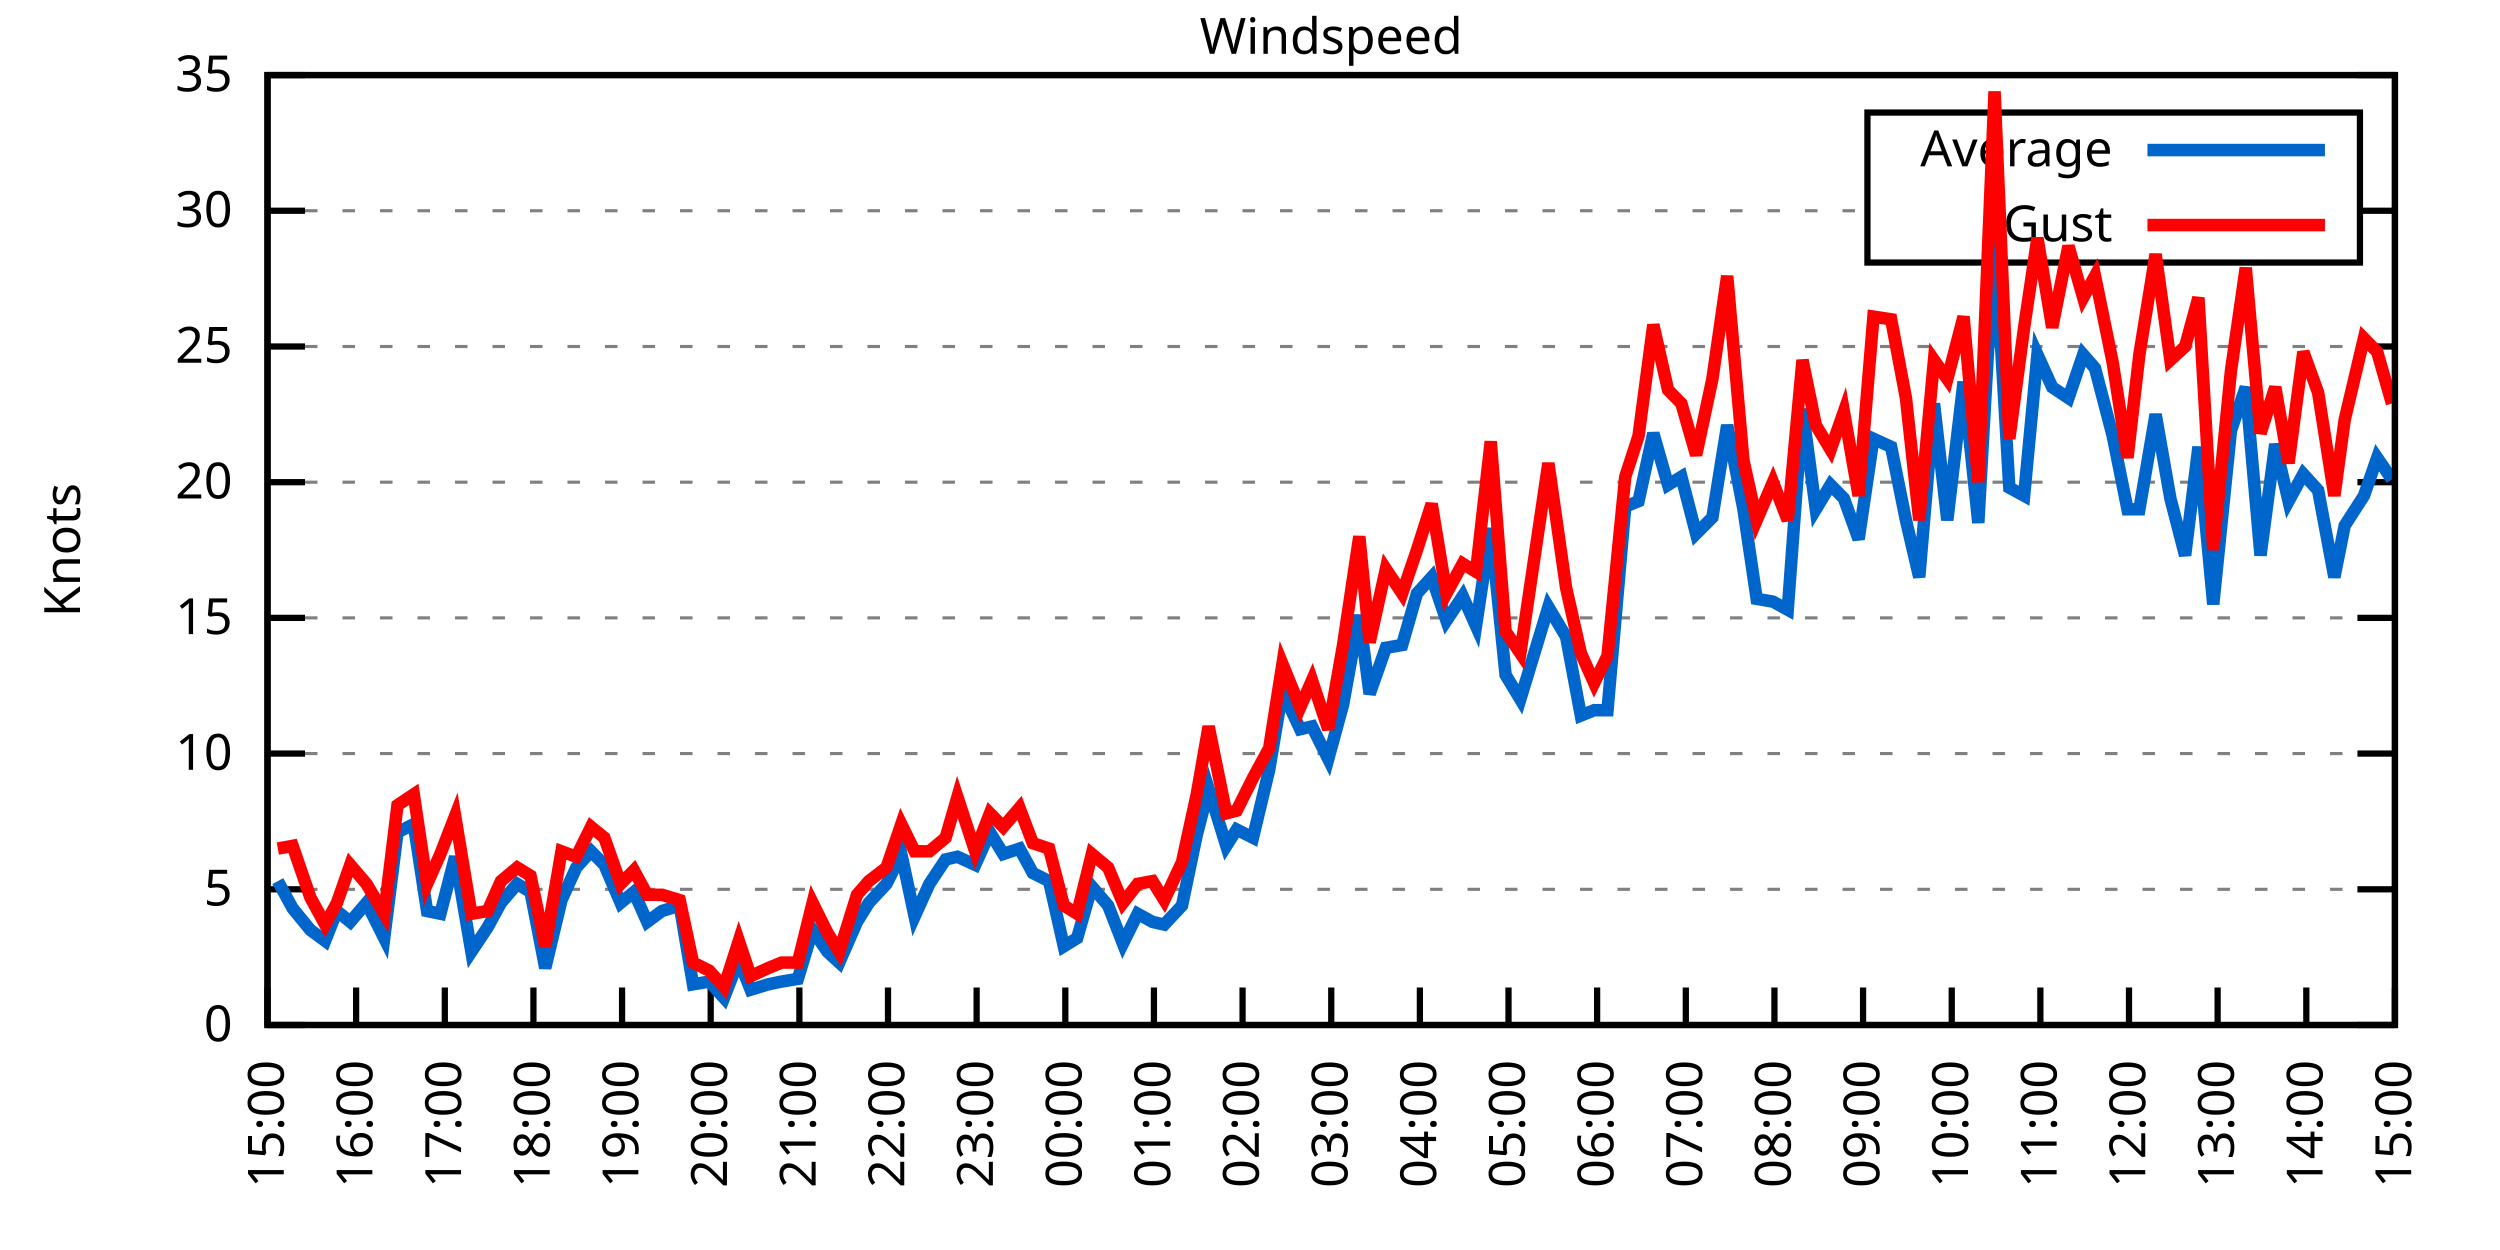
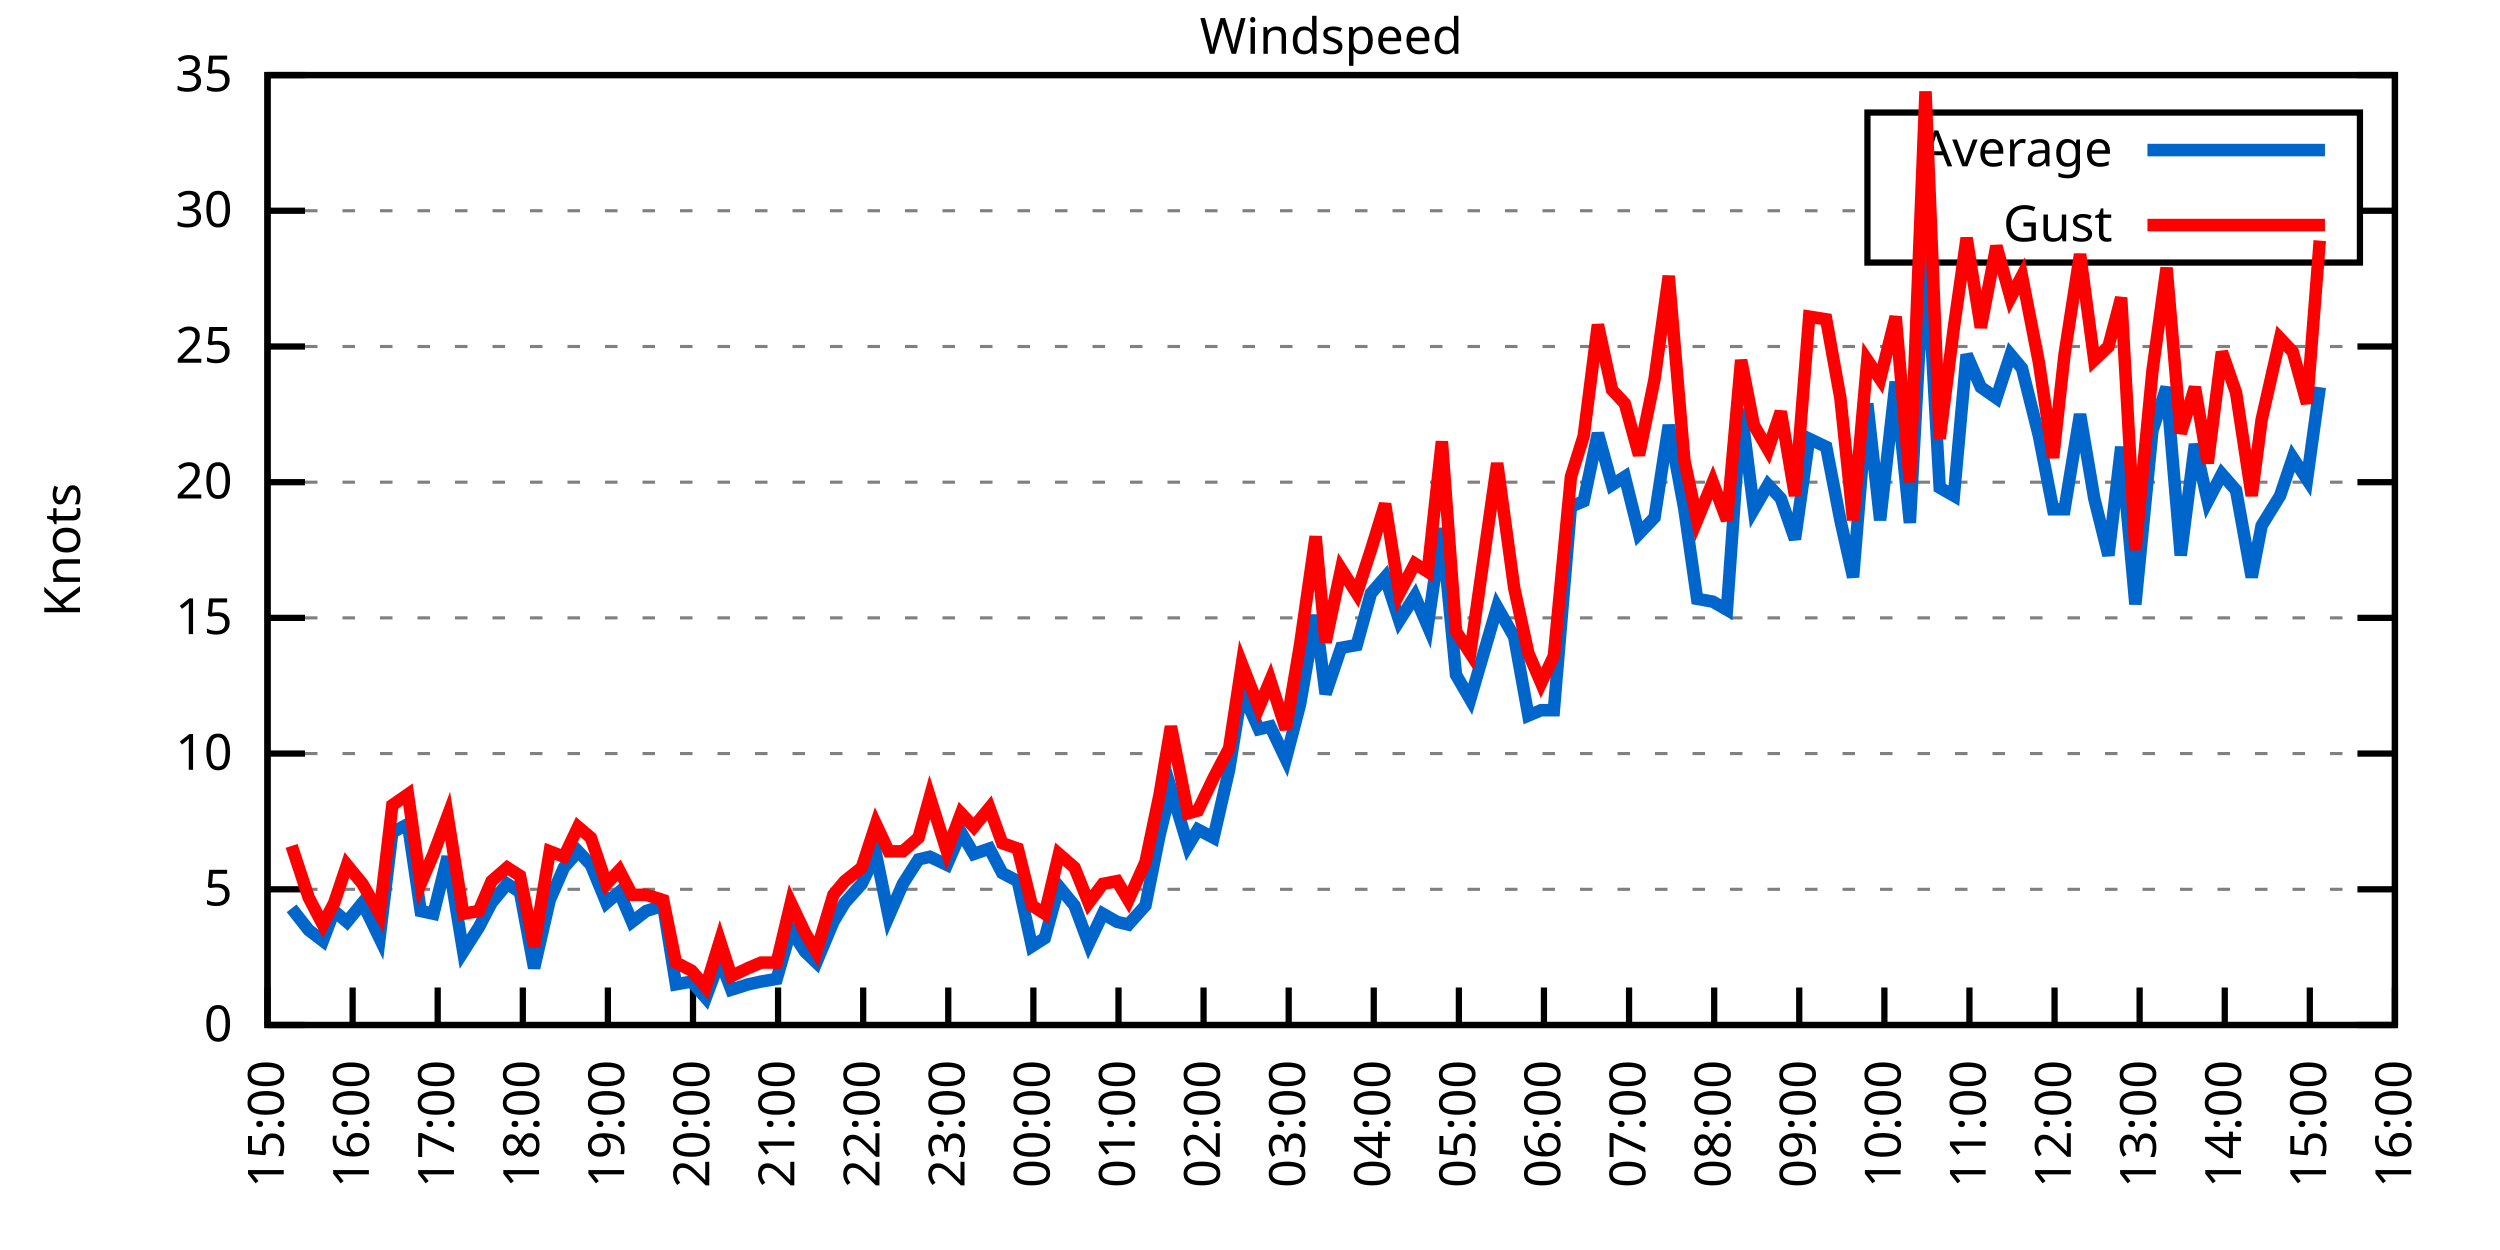
<svg xmlns="http://www.w3.org/2000/svg" xmlns:xlink="http://www.w3.org/1999/xlink" width="400" height="200" viewBox="0 0 400 200">
  <g id="gnuplot_canvas">
    <rect x="0" y="0" width="400" height="200" fill="none" />
    <defs>
      <circle id="gpDot" r="0.5" stroke-width="0.5" stroke="currentColor" />
      <path id="gpPt0" stroke-width="0.333" stroke="currentColor" d="M-1,0 h2 M0,-1 v2" />
      <path id="gpPt1" stroke-width="0.333" stroke="currentColor" d="M-1,-1 L1,1 M1,-1 L-1,1" />
      <path id="gpPt2" stroke-width="0.333" stroke="currentColor" d="M-1,0 L1,0 M0,-1 L0,1 M-1,-1 L1,1 M-1,1 L1,-1" />
      <rect id="gpPt3" stroke-width="0.333" stroke="currentColor" x="-1" y="-1" width="2" height="2" />
      <rect id="gpPt4" stroke-width="0.333" stroke="currentColor" fill="currentColor" x="-1" y="-1" width="2" height="2" />
      <circle id="gpPt5" stroke-width="0.333" stroke="currentColor" cx="0" cy="0" r="1" />
      <use xlink:href="#gpPt5" id="gpPt6" fill="currentColor" stroke="none" />
      <path id="gpPt7" stroke-width="0.333" stroke="currentColor" d="M0,-1.33 L-1.33,0.67 L1.33,0.67 z" />
      <use xlink:href="#gpPt7" id="gpPt8" fill="currentColor" stroke="none" />
      <use xlink:href="#gpPt7" id="gpPt9" stroke="currentColor" transform="rotate(180)" />
      <use xlink:href="#gpPt9" id="gpPt10" fill="currentColor" stroke="none" />
      <use xlink:href="#gpPt3" id="gpPt11" stroke="currentColor" transform="rotate(45)" />
      <use xlink:href="#gpPt11" id="gpPt12" fill="currentColor" stroke="none" />
      <path id="gpPt13" stroke-width="0.333" stroke="currentColor" d="M0,1.330 L1.265,0.411 L0.782,-1.067 L-0.782,-1.076 L-1.265,0.411 z" />
      <use xlink:href="#gpPt13" id="gpPt14" fill="currentColor" stroke="none" />
      <filter id="textbox" filterUnits="objectBoundingBox" x="0" y="0" height="1" width="1">
        <feFlood flood-color="white" flood-opacity="1" result="bgnd" />
        <feComposite in="SourceGraphic" in2="bgnd" operator="atop" />
      </filter>
      <filter id="greybox" filterUnits="objectBoundingBox" x="0" y="0" height="1" width="1">
        <feFlood flood-color="lightgrey" flood-opacity="1" result="grey" />
        <feComposite in="SourceGraphic" in2="grey" operator="atop" />
      </filter>
    </defs>
    <g fill="none" color="white" stroke="currentColor" stroke-width="1.00" stroke-linecap="butt" stroke-linejoin="miter">
</g>
    <g fill="none" color="black" stroke="currentColor" stroke-width="1.00" stroke-linecap="butt" stroke-linejoin="miter">
      <g stroke="none" shape-rendering="crispEdges">
        <polygon fill="rgb(255, 255, 255)" points="42.80,164.00 383.18,164.00 383.18,12.02 42.80,12.02 " />
      </g>
    </g>
    <g fill="none" color="black" stroke="currentColor" stroke-width="1.00" stroke-linecap="butt" stroke-linejoin="miter">
</g>
    <g fill="none" color="black" stroke="black" stroke-width="0.50" stroke-linecap="butt" stroke-linejoin="miter">
</g>
    <g fill="none" color="gray" stroke="currentColor" stroke-width="0.50" stroke-linecap="butt" stroke-linejoin="miter">
      <path stroke="gray" stroke-dasharray="2,4" class="gridline" d="M42.80,164.00 L383.19,164.00  " />
    </g>
    <g fill="none" color="gray" stroke="gray" stroke-width="1.00" stroke-linecap="butt" stroke-linejoin="miter">
</g>
    <g fill="none" color="black" stroke="currentColor" stroke-width="1.00" stroke-linecap="butt" stroke-linejoin="miter">
      <path stroke="black" d="M42.80,164.00 L48.80,164.00 M383.19,164.00 L377.19,164.00  " />
      <g transform="translate(37.20,166.60)" stroke="none" fill="black" font-family="Sans" font-size="8.00" text-anchor="end">
        <text>
          <tspan font-family="Sans"> 0</tspan>
        </text>
      </g>
    </g>
    <g fill="none" color="black" stroke="currentColor" stroke-width="1.00" stroke-linecap="butt" stroke-linejoin="miter">
</g>
    <g fill="none" color="black" stroke="black" stroke-width="0.50" stroke-linecap="butt" stroke-linejoin="miter">
</g>
    <g fill="none" color="gray" stroke="currentColor" stroke-width="0.50" stroke-linecap="butt" stroke-linejoin="miter">
      <path stroke="gray" stroke-dasharray="2,4" class="gridline" d="M42.80,142.29 L383.19,142.29  " />
    </g>
    <g fill="none" color="gray" stroke="gray" stroke-width="1.00" stroke-linecap="butt" stroke-linejoin="miter">
</g>
    <g fill="none" color="black" stroke="currentColor" stroke-width="1.00" stroke-linecap="butt" stroke-linejoin="miter">
      <path stroke="black" d="M42.80,142.29 L48.80,142.29 M383.19,142.29 L377.19,142.29  " />
      <g transform="translate(37.20,144.89)" stroke="none" fill="black" font-family="Sans" font-size="8.00" text-anchor="end">
        <text>
          <tspan font-family="Sans"> 5</tspan>
        </text>
      </g>
    </g>
    <g fill="none" color="black" stroke="currentColor" stroke-width="1.00" stroke-linecap="butt" stroke-linejoin="miter">
</g>
    <g fill="none" color="black" stroke="black" stroke-width="0.50" stroke-linecap="butt" stroke-linejoin="miter">
</g>
    <g fill="none" color="gray" stroke="currentColor" stroke-width="0.50" stroke-linecap="butt" stroke-linejoin="miter">
      <path stroke="gray" stroke-dasharray="2,4" class="gridline" d="M42.80,120.57 L383.19,120.57  " />
    </g>
    <g fill="none" color="gray" stroke="gray" stroke-width="1.00" stroke-linecap="butt" stroke-linejoin="miter">
</g>
    <g fill="none" color="black" stroke="currentColor" stroke-width="1.00" stroke-linecap="butt" stroke-linejoin="miter">
      <path stroke="black" d="M42.80,120.57 L48.80,120.57 M383.19,120.57 L377.19,120.57  " />
      <g transform="translate(37.20,123.17)" stroke="none" fill="black" font-family="Sans" font-size="8.00" text-anchor="end">
        <text>
          <tspan font-family="Sans"> 10</tspan>
        </text>
      </g>
    </g>
    <g fill="none" color="black" stroke="currentColor" stroke-width="1.00" stroke-linecap="butt" stroke-linejoin="miter">
</g>
    <g fill="none" color="black" stroke="black" stroke-width="0.50" stroke-linecap="butt" stroke-linejoin="miter">
</g>
    <g fill="none" color="gray" stroke="currentColor" stroke-width="0.50" stroke-linecap="butt" stroke-linejoin="miter">
      <path stroke="gray" stroke-dasharray="2,4" class="gridline" d="M42.80,98.86 L383.19,98.86  " />
    </g>
    <g fill="none" color="gray" stroke="gray" stroke-width="1.00" stroke-linecap="butt" stroke-linejoin="miter">
</g>
    <g fill="none" color="black" stroke="currentColor" stroke-width="1.00" stroke-linecap="butt" stroke-linejoin="miter">
      <path stroke="black" d="M42.80,98.86 L48.80,98.86 M383.19,98.86 L377.19,98.86  " />
      <g transform="translate(37.20,101.46)" stroke="none" fill="black" font-family="Sans" font-size="8.00" text-anchor="end">
        <text>
          <tspan font-family="Sans"> 15</tspan>
        </text>
      </g>
    </g>
    <g fill="none" color="black" stroke="currentColor" stroke-width="1.00" stroke-linecap="butt" stroke-linejoin="miter">
</g>
    <g fill="none" color="black" stroke="black" stroke-width="0.50" stroke-linecap="butt" stroke-linejoin="miter">
</g>
    <g fill="none" color="gray" stroke="currentColor" stroke-width="0.50" stroke-linecap="butt" stroke-linejoin="miter">
      <path stroke="gray" stroke-dasharray="2,4" class="gridline" d="M42.80,77.15 L383.19,77.15  " />
    </g>
    <g fill="none" color="gray" stroke="gray" stroke-width="1.00" stroke-linecap="butt" stroke-linejoin="miter">
</g>
    <g fill="none" color="black" stroke="currentColor" stroke-width="1.00" stroke-linecap="butt" stroke-linejoin="miter">
      <path stroke="black" d="M42.80,77.15 L48.80,77.15 M383.19,77.15 L377.19,77.15  " />
      <g transform="translate(37.20,79.75)" stroke="none" fill="black" font-family="Sans" font-size="8.00" text-anchor="end">
        <text>
          <tspan font-family="Sans"> 20</tspan>
        </text>
      </g>
    </g>
    <g fill="none" color="black" stroke="currentColor" stroke-width="1.00" stroke-linecap="butt" stroke-linejoin="miter">
</g>
    <g fill="none" color="black" stroke="black" stroke-width="0.50" stroke-linecap="butt" stroke-linejoin="miter">
</g>
    <g fill="none" color="gray" stroke="currentColor" stroke-width="0.50" stroke-linecap="butt" stroke-linejoin="miter">
      <path stroke="gray" stroke-dasharray="2,4" class="gridline" d="M42.80,55.44 L383.19,55.44  " />
    </g>
    <g fill="none" color="gray" stroke="gray" stroke-width="1.00" stroke-linecap="butt" stroke-linejoin="miter">
</g>
    <g fill="none" color="black" stroke="currentColor" stroke-width="1.00" stroke-linecap="butt" stroke-linejoin="miter">
      <path stroke="black" d="M42.80,55.44 L48.80,55.44 M383.19,55.44 L377.19,55.44  " />
      <g transform="translate(37.20,58.04)" stroke="none" fill="black" font-family="Sans" font-size="8.00" text-anchor="end">
        <text>
          <tspan font-family="Sans"> 25</tspan>
        </text>
      </g>
    </g>
    <g fill="none" color="black" stroke="currentColor" stroke-width="1.00" stroke-linecap="butt" stroke-linejoin="miter">
</g>
    <g fill="none" color="black" stroke="black" stroke-width="0.50" stroke-linecap="butt" stroke-linejoin="miter">
</g>
    <g fill="none" color="gray" stroke="currentColor" stroke-width="0.50" stroke-linecap="butt" stroke-linejoin="miter">
      <path stroke="gray" stroke-dasharray="2,4" class="gridline" d="M42.80,33.72 L298.79,33.72 M377.59,33.72 L383.19,33.72  " />
    </g>
    <g fill="none" color="gray" stroke="gray" stroke-width="1.00" stroke-linecap="butt" stroke-linejoin="miter">
</g>
    <g fill="none" color="black" stroke="currentColor" stroke-width="1.00" stroke-linecap="butt" stroke-linejoin="miter">
      <path stroke="black" d="M42.80,33.72 L48.80,33.72 M383.19,33.72 L377.19,33.72  " />
      <g transform="translate(37.20,36.32)" stroke="none" fill="black" font-family="Sans" font-size="8.00" text-anchor="end">
        <text>
          <tspan font-family="Sans"> 30</tspan>
        </text>
      </g>
    </g>
    <g fill="none" color="black" stroke="currentColor" stroke-width="1.00" stroke-linecap="butt" stroke-linejoin="miter">
</g>
    <g fill="none" color="black" stroke="black" stroke-width="0.50" stroke-linecap="butt" stroke-linejoin="miter">
</g>
    <g fill="none" color="gray" stroke="currentColor" stroke-width="0.50" stroke-linecap="butt" stroke-linejoin="miter">
      <path stroke="gray" stroke-dasharray="2,4" class="gridline" d="M42.80,12.01 L383.19,12.01  " />
    </g>
    <g fill="none" color="gray" stroke="gray" stroke-width="1.00" stroke-linecap="butt" stroke-linejoin="miter">
</g>
    <g fill="none" color="black" stroke="currentColor" stroke-width="1.00" stroke-linecap="butt" stroke-linejoin="miter">
      <path stroke="black" d="M42.80,12.01 L48.80,12.01 M383.19,12.01 L377.19,12.01  " />
      <g transform="translate(37.20,14.61)" stroke="none" fill="black" font-family="Sans" font-size="8.00" text-anchor="end">
        <text>
          <tspan font-family="Sans"> 35</tspan>
        </text>
      </g>
    </g>
    <g fill="none" color="black" stroke="currentColor" stroke-width="1.00" stroke-linecap="butt" stroke-linejoin="miter">
      <path stroke="black" d="M42.80,164.00 L42.80,158.00  " />
      <g transform="translate(45.40,169.60) rotate(270.00)" stroke="none" fill="black" font-family="Sans" font-size="8.00" text-anchor="end">
        <text>
          <tspan font-family="Sans">15:00</tspan>
        </text>
      </g>
    </g>
    <g fill="none" color="black" stroke="currentColor" stroke-width="1.00" stroke-linecap="butt" stroke-linejoin="miter">
-       <path stroke="black" d="M56.98,164.00 L56.98,158.00  " />
-       <g transform="translate(59.58,169.60) rotate(270.00)" stroke="none" fill="black" font-family="Sans" font-size="8.00" text-anchor="end">
+       <path stroke="black" d="M56.42,164.00 L56.42,158.00  " />
+       <g transform="translate(59.02,169.60) rotate(270.00)" stroke="none" fill="black" font-family="Sans" font-size="8.00" text-anchor="end">
        <text>
          <tspan font-family="Sans">16:00</tspan>
        </text>
      </g>
    </g>
    <g fill="none" color="black" stroke="currentColor" stroke-width="1.00" stroke-linecap="butt" stroke-linejoin="miter">
-       <path stroke="black" d="M71.17,164.00 L71.17,158.00  " />
-       <g transform="translate(73.77,169.60) rotate(270.00)" stroke="none" fill="black" font-family="Sans" font-size="8.00" text-anchor="end">
+       <path stroke="black" d="M70.03,164.00 L70.03,158.00  " />
+       <g transform="translate(72.63,169.60) rotate(270.00)" stroke="none" fill="black" font-family="Sans" font-size="8.00" text-anchor="end">
        <text>
          <tspan font-family="Sans">17:00</tspan>
        </text>
      </g>
    </g>
    <g fill="none" color="black" stroke="currentColor" stroke-width="1.00" stroke-linecap="butt" stroke-linejoin="miter">
-       <path stroke="black" d="M85.35,164.00 L85.35,158.00  " />
-       <g transform="translate(87.95,169.60) rotate(270.00)" stroke="none" fill="black" font-family="Sans" font-size="8.00" text-anchor="end">
+       <path stroke="black" d="M83.65,164.00 L83.65,158.00  " />
+       <g transform="translate(86.25,169.60) rotate(270.00)" stroke="none" fill="black" font-family="Sans" font-size="8.00" text-anchor="end">
        <text>
          <tspan font-family="Sans">18:00</tspan>
        </text>
      </g>
    </g>
    <g fill="none" color="black" stroke="currentColor" stroke-width="1.00" stroke-linecap="butt" stroke-linejoin="miter">
-       <path stroke="black" d="M99.53,164.00 L99.53,158.00  " />
-       <g transform="translate(102.13,169.60) rotate(270.00)" stroke="none" fill="black" font-family="Sans" font-size="8.00" text-anchor="end">
+       <path stroke="black" d="M97.26,164.00 L97.26,158.00  " />
+       <g transform="translate(99.86,169.60) rotate(270.00)" stroke="none" fill="black" font-family="Sans" font-size="8.00" text-anchor="end">
        <text>
          <tspan font-family="Sans">19:00</tspan>
        </text>
      </g>
    </g>
    <g fill="none" color="black" stroke="currentColor" stroke-width="1.00" stroke-linecap="butt" stroke-linejoin="miter">
-       <path stroke="black" d="M113.71,164.00 L113.71,158.00  " />
-       <g transform="translate(116.31,169.60) rotate(270.00)" stroke="none" fill="black" font-family="Sans" font-size="8.00" text-anchor="end">
+       <path stroke="black" d="M110.88,164.00 L110.88,158.00  " />
+       <g transform="translate(113.48,169.60) rotate(270.00)" stroke="none" fill="black" font-family="Sans" font-size="8.00" text-anchor="end">
        <text>
          <tspan font-family="Sans">20:00</tspan>
        </text>
      </g>
    </g>
    <g fill="none" color="black" stroke="currentColor" stroke-width="1.00" stroke-linecap="butt" stroke-linejoin="miter">
-       <path stroke="black" d="M127.90,164.00 L127.90,158.00  " />
-       <g transform="translate(130.50,169.60) rotate(270.00)" stroke="none" fill="black" font-family="Sans" font-size="8.00" text-anchor="end">
+       <path stroke="black" d="M124.49,164.00 L124.49,158.00  " />
+       <g transform="translate(127.09,169.60) rotate(270.00)" stroke="none" fill="black" font-family="Sans" font-size="8.00" text-anchor="end">
        <text>
          <tspan font-family="Sans">21:00</tspan>
        </text>
      </g>
    </g>
    <g fill="none" color="black" stroke="currentColor" stroke-width="1.00" stroke-linecap="butt" stroke-linejoin="miter">
-       <path stroke="black" d="M142.08,164.00 L142.08,158.00  " />
-       <g transform="translate(144.68,169.60) rotate(270.00)" stroke="none" fill="black" font-family="Sans" font-size="8.00" text-anchor="end">
+       <path stroke="black" d="M138.11,164.00 L138.11,158.00  " />
+       <g transform="translate(140.71,169.60) rotate(270.00)" stroke="none" fill="black" font-family="Sans" font-size="8.00" text-anchor="end">
        <text>
          <tspan font-family="Sans">22:00</tspan>
        </text>
      </g>
    </g>
    <g fill="none" color="black" stroke="currentColor" stroke-width="1.00" stroke-linecap="butt" stroke-linejoin="miter">
-       <path stroke="black" d="M156.26,164.00 L156.26,158.00  " />
-       <g transform="translate(158.86,169.60) rotate(270.00)" stroke="none" fill="black" font-family="Sans" font-size="8.00" text-anchor="end">
+       <path stroke="black" d="M151.72,164.00 L151.72,158.00  " />
+       <g transform="translate(154.32,169.60) rotate(270.00)" stroke="none" fill="black" font-family="Sans" font-size="8.00" text-anchor="end">
        <text>
          <tspan font-family="Sans">23:00</tspan>
        </text>
      </g>
    </g>
    <g fill="none" color="black" stroke="currentColor" stroke-width="1.00" stroke-linecap="butt" stroke-linejoin="miter">
-       <path stroke="black" d="M170.45,164.00 L170.45,158.00  " />
-       <g transform="translate(173.05,169.60) rotate(270.00)" stroke="none" fill="black" font-family="Sans" font-size="8.00" text-anchor="end">
+       <path stroke="black" d="M165.34,164.00 L165.34,158.00  " />
+       <g transform="translate(167.94,169.60) rotate(270.00)" stroke="none" fill="black" font-family="Sans" font-size="8.00" text-anchor="end">
        <text>
          <tspan font-family="Sans">00:00</tspan>
        </text>
      </g>
    </g>
    <g fill="none" color="black" stroke="currentColor" stroke-width="1.00" stroke-linecap="butt" stroke-linejoin="miter">
-       <path stroke="black" d="M184.63,164.00 L184.63,158.00  " />
-       <g transform="translate(187.23,169.60) rotate(270.00)" stroke="none" fill="black" font-family="Sans" font-size="8.00" text-anchor="end">
+       <path stroke="black" d="M178.96,164.00 L178.96,158.00  " />
+       <g transform="translate(181.56,169.60) rotate(270.00)" stroke="none" fill="black" font-family="Sans" font-size="8.00" text-anchor="end">
        <text>
          <tspan font-family="Sans">01:00</tspan>
        </text>
      </g>
    </g>
    <g fill="none" color="black" stroke="currentColor" stroke-width="1.00" stroke-linecap="butt" stroke-linejoin="miter">
-       <path stroke="black" d="M198.81,164.00 L198.81,158.00  " />
-       <g transform="translate(201.41,169.60) rotate(270.00)" stroke="none" fill="black" font-family="Sans" font-size="8.00" text-anchor="end">
+       <path stroke="black" d="M192.57,164.00 L192.57,158.00  " />
+       <g transform="translate(195.17,169.60) rotate(270.00)" stroke="none" fill="black" font-family="Sans" font-size="8.00" text-anchor="end">
        <text>
          <tspan font-family="Sans">02:00</tspan>
        </text>
      </g>
    </g>
    <g fill="none" color="black" stroke="currentColor" stroke-width="1.00" stroke-linecap="butt" stroke-linejoin="miter">
-       <path stroke="black" d="M213.00,164.00 L213.00,158.00  " />
-       <g transform="translate(215.60,169.60) rotate(270.00)" stroke="none" fill="black" font-family="Sans" font-size="8.00" text-anchor="end">
+       <path stroke="black" d="M206.19,164.00 L206.19,158.00  " />
+       <g transform="translate(208.79,169.60) rotate(270.00)" stroke="none" fill="black" font-family="Sans" font-size="8.00" text-anchor="end">
        <text>
          <tspan font-family="Sans">03:00</tspan>
        </text>
      </g>
    </g>
    <g fill="none" color="black" stroke="currentColor" stroke-width="1.00" stroke-linecap="butt" stroke-linejoin="miter">
-       <path stroke="black" d="M227.18,164.00 L227.18,158.00  " />
-       <g transform="translate(229.78,169.60) rotate(270.00)" stroke="none" fill="black" font-family="Sans" font-size="8.00" text-anchor="end">
+       <path stroke="black" d="M219.80,164.00 L219.80,158.00  " />
+       <g transform="translate(222.40,169.60) rotate(270.00)" stroke="none" fill="black" font-family="Sans" font-size="8.00" text-anchor="end">
        <text>
          <tspan font-family="Sans">04:00</tspan>
        </text>
      </g>
    </g>
    <g fill="none" color="black" stroke="currentColor" stroke-width="1.00" stroke-linecap="butt" stroke-linejoin="miter">
-       <path stroke="black" d="M241.36,164.00 L241.36,158.00  " />
-       <g transform="translate(243.96,169.60) rotate(270.00)" stroke="none" fill="black" font-family="Sans" font-size="8.00" text-anchor="end">
+       <path stroke="black" d="M233.42,164.00 L233.42,158.00  " />
+       <g transform="translate(236.02,169.60) rotate(270.00)" stroke="none" fill="black" font-family="Sans" font-size="8.00" text-anchor="end">
        <text>
          <tspan font-family="Sans">05:00</tspan>
        </text>
      </g>
    </g>
    <g fill="none" color="black" stroke="currentColor" stroke-width="1.00" stroke-linecap="butt" stroke-linejoin="miter">
-       <path stroke="black" d="M255.54,164.00 L255.54,158.00  " />
-       <g transform="translate(258.14,169.60) rotate(270.00)" stroke="none" fill="black" font-family="Sans" font-size="8.00" text-anchor="end">
+       <path stroke="black" d="M247.03,164.00 L247.03,158.00  " />
+       <g transform="translate(249.63,169.60) rotate(270.00)" stroke="none" fill="black" font-family="Sans" font-size="8.00" text-anchor="end">
        <text>
          <tspan font-family="Sans">06:00</tspan>
        </text>
      </g>
    </g>
    <g fill="none" color="black" stroke="currentColor" stroke-width="1.00" stroke-linecap="butt" stroke-linejoin="miter">
-       <path stroke="black" d="M269.73,164.00 L269.73,158.00  " />
-       <g transform="translate(272.33,169.60) rotate(270.00)" stroke="none" fill="black" font-family="Sans" font-size="8.00" text-anchor="end">
+       <path stroke="black" d="M260.65,164.00 L260.65,158.00  " />
+       <g transform="translate(263.25,169.60) rotate(270.00)" stroke="none" fill="black" font-family="Sans" font-size="8.00" text-anchor="end">
        <text>
          <tspan font-family="Sans">07:00</tspan>
        </text>
      </g>
    </g>
    <g fill="none" color="black" stroke="currentColor" stroke-width="1.00" stroke-linecap="butt" stroke-linejoin="miter">
-       <path stroke="black" d="M283.91,164.00 L283.91,158.00  " />
-       <g transform="translate(286.51,169.60) rotate(270.00)" stroke="none" fill="black" font-family="Sans" font-size="8.00" text-anchor="end">
+       <path stroke="black" d="M274.27,164.00 L274.27,158.00  " />
+       <g transform="translate(276.87,169.60) rotate(270.00)" stroke="none" fill="black" font-family="Sans" font-size="8.00" text-anchor="end">
        <text>
          <tspan font-family="Sans">08:00</tspan>
        </text>
      </g>
    </g>
    <g fill="none" color="black" stroke="currentColor" stroke-width="1.00" stroke-linecap="butt" stroke-linejoin="miter">
-       <path stroke="black" d="M298.09,164.00 L298.09,158.00  " />
-       <g transform="translate(300.69,169.60) rotate(270.00)" stroke="none" fill="black" font-family="Sans" font-size="8.00" text-anchor="end">
+       <path stroke="black" d="M287.88,164.00 L287.88,158.00  " />
+       <g transform="translate(290.48,169.60) rotate(270.00)" stroke="none" fill="black" font-family="Sans" font-size="8.00" text-anchor="end">
        <text>
          <tspan font-family="Sans">09:00</tspan>
        </text>
      </g>
    </g>
    <g fill="none" color="black" stroke="currentColor" stroke-width="1.00" stroke-linecap="butt" stroke-linejoin="miter">
-       <path stroke="black" d="M312.28,164.00 L312.28,158.00  " />
-       <g transform="translate(314.88,169.60) rotate(270.00)" stroke="none" fill="black" font-family="Sans" font-size="8.00" text-anchor="end">
+       <path stroke="black" d="M301.50,164.00 L301.50,158.00  " />
+       <g transform="translate(304.10,169.60) rotate(270.00)" stroke="none" fill="black" font-family="Sans" font-size="8.00" text-anchor="end">
        <text>
          <tspan font-family="Sans">10:00</tspan>
        </text>
      </g>
    </g>
    <g fill="none" color="black" stroke="currentColor" stroke-width="1.00" stroke-linecap="butt" stroke-linejoin="miter">
-       <path stroke="black" d="M326.46,164.00 L326.46,158.00  " />
-       <g transform="translate(329.06,169.60) rotate(270.00)" stroke="none" fill="black" font-family="Sans" font-size="8.00" text-anchor="end">
+       <path stroke="black" d="M315.11,164.00 L315.11,158.00  " />
+       <g transform="translate(317.71,169.60) rotate(270.00)" stroke="none" fill="black" font-family="Sans" font-size="8.00" text-anchor="end">
        <text>
          <tspan font-family="Sans">11:00</tspan>
        </text>
      </g>
    </g>
    <g fill="none" color="black" stroke="currentColor" stroke-width="1.00" stroke-linecap="butt" stroke-linejoin="miter">
-       <path stroke="black" d="M340.64,164.00 L340.64,158.00  " />
-       <g transform="translate(343.24,169.60) rotate(270.00)" stroke="none" fill="black" font-family="Sans" font-size="8.00" text-anchor="end">
+       <path stroke="black" d="M328.73,164.00 L328.73,158.00  " />
+       <g transform="translate(331.33,169.60) rotate(270.00)" stroke="none" fill="black" font-family="Sans" font-size="8.00" text-anchor="end">
        <text>
          <tspan font-family="Sans">12:00</tspan>
        </text>
      </g>
    </g>
    <g fill="none" color="black" stroke="currentColor" stroke-width="1.00" stroke-linecap="butt" stroke-linejoin="miter">
-       <path stroke="black" d="M354.82,164.00 L354.82,158.00  " />
-       <g transform="translate(357.42,169.60) rotate(270.00)" stroke="none" fill="black" font-family="Sans" font-size="8.00" text-anchor="end">
+       <path stroke="black" d="M342.34,164.00 L342.34,158.00  " />
+       <g transform="translate(344.94,169.60) rotate(270.00)" stroke="none" fill="black" font-family="Sans" font-size="8.00" text-anchor="end">
        <text>
          <tspan font-family="Sans">13:00</tspan>
        </text>
      </g>
    </g>
    <g fill="none" color="black" stroke="currentColor" stroke-width="1.00" stroke-linecap="butt" stroke-linejoin="miter">
-       <path stroke="black" d="M369.01,164.00 L369.01,158.00  " />
-       <g transform="translate(371.61,169.60) rotate(270.00)" stroke="none" fill="black" font-family="Sans" font-size="8.00" text-anchor="end">
+       <path stroke="black" d="M355.96,164.00 L355.96,158.00  " />
+       <g transform="translate(358.56,169.60) rotate(270.00)" stroke="none" fill="black" font-family="Sans" font-size="8.00" text-anchor="end">
        <text>
          <tspan font-family="Sans">14:00</tspan>
+         </text>
+       </g>
+     </g>
+     <g fill="none" color="black" stroke="currentColor" stroke-width="1.00" stroke-linecap="butt" stroke-linejoin="miter">
+       <path stroke="black" d="M369.57,164.00 L369.57,158.00  " />
+       <g transform="translate(372.17,169.60) rotate(270.00)" stroke="none" fill="black" font-family="Sans" font-size="8.00" text-anchor="end">
+         <text>
+           <tspan font-family="Sans">15:00</tspan>
        </text>
      </g>
    </g>
    <g fill="none" color="black" stroke="currentColor" stroke-width="1.00" stroke-linecap="butt" stroke-linejoin="miter">
      <path stroke="black" d="M383.19,164.00 L383.19,158.00  " />
      <g transform="translate(385.79,169.60) rotate(270.00)" stroke="none" fill="black" font-family="Sans" font-size="8.00" text-anchor="end">
        <text>
-           <tspan font-family="Sans">15:00</tspan>
+           <tspan font-family="Sans">16:00</tspan>
        </text>
      </g>
    </g>
    <g fill="none" color="black" stroke="currentColor" stroke-width="1.00" stroke-linecap="butt" stroke-linejoin="miter">
</g>
    <g fill="none" color="black" stroke="currentColor" stroke-width="1.00" stroke-linecap="butt" stroke-linejoin="miter">
      <path stroke="black" d="M42.80,12.01 L42.80,164.00 L383.19,164.00 L383.19,12.01 L42.80,12.01 Z  " />
    </g>
    <g fill="none" color="black" stroke="currentColor" stroke-width="1.00" stroke-linecap="butt" stroke-linejoin="miter">
</g>
    <g fill="none" color="black" stroke="currentColor" stroke-width="1.00" stroke-linecap="butt" stroke-linejoin="miter">
      <path stroke="black" d="M298.79,42.01 L298.79,18.01 L377.59,18.01 L377.59,42.01 L298.79,42.01 Z  " />
    </g>
    <g id="Windspeed_plot_1">
      <g fill="none" color="white" stroke="black" stroke-width="2.00" stroke-linecap="butt" stroke-linejoin="miter">
</g>
      <g fill="none" color="black" stroke="currentColor" stroke-width="2.00" stroke-linecap="butt" stroke-linejoin="miter">
        <g transform="translate(337.99,26.61)" stroke="none" fill="black" font-family="Sans" font-size="8.00" text-anchor="end">
          <text>
            <tspan font-family="Sans">Average</tspan>
          </text>
        </g>
      </g>
      <g fill="none" color="black" stroke="currentColor" stroke-width="2.00" stroke-linecap="butt" stroke-linejoin="miter">
-         <path stroke="rgb(  0, 102, 204)" d="M343.59,24.01 L371.99,24.01 M44.45,140.98 L46.82,145.33 L49.66,148.80 L52.02,150.54 L53.91,145.76 L56.04,147.50   L58.64,144.46 L61.47,150.10 L63.60,133.17 L66.20,131.86 L68.33,145.76 L70.46,146.20 L72.82,137.08 L75.42,152.28   L78.02,148.37 L80.15,144.46 L82.75,141.42 L84.88,142.72 L87.24,154.88 L89.84,144.02 L92.20,138.81 L94.57,136.21   L96.70,138.38 L99.30,144.46 L101.42,142.72 L103.55,147.50 L105.91,145.76 L108.75,144.89 L110.88,157.49 L113.48,157.05   L115.84,159.66 L118.21,153.58 L120.10,158.35 L122.93,157.49 L125.06,157.05 L127.66,156.62 L130.02,148.80 L132.39,152.28   L134.28,154.01 L137.12,147.50 L139.01,144.46 L141.84,141.42 L144.21,136.64 L146.34,146.63 L148.70,141.42 L151.30,137.51   L153.19,137.08 L156.03,138.38 L158.39,133.17 L160.52,136.64 L163.12,135.77 L165.25,139.68 L167.85,140.98 L170.21,151.41   L172.34,150.10 L174.70,141.85 L177.30,144.89 L179.67,150.97 L182.03,146.20 L184.39,147.50 L186.28,147.93 L189.12,144.89   L191.48,133.60 L193.38,126.22 L196.21,135.34 L197.87,132.73 L200.47,134.04 L203.07,123.18 L205.19,110.59 L208.03,116.67   L209.92,116.23 L212.52,121.44 L214.89,112.76 L217.49,98.43 L219.14,111.02 L221.74,103.64 L224.34,103.20 L226.71,94.95   L229.07,92.35 L231.43,99.30 L234.03,95.39 L236.16,100.16 L238.52,84.53 L240.89,107.98 L243.25,111.89 L247.74,97.12   L250.58,101.90 L252.94,114.49 L255.07,113.63 L257.20,113.63 L260.04,81.06 L262.16,80.19 L264.53,69.33 L266.89,77.58   L269.02,76.28 L271.38,85.40 L273.98,82.79 L276.35,68.03 L278.95,81.49 L281.07,95.82 L283.67,96.26 L286.04,97.56   L288.40,65.42 L290.53,81.49 L292.89,77.58 L295.02,79.75 L297.38,86.27 L299.75,70.20 L302.58,71.50 L304.95,83.23   L307.08,92.35 L309.44,64.56 L311.57,83.23 L314.17,61.08 L316.53,83.66 L319.13,37.63 L321.49,78.02 L323.86,79.32   L325.99,56.74 L328.35,61.95 L330.95,63.69 L333.31,56.74 L335.20,58.91 L338.04,69.77 L340.40,81.49 L342.30,81.49   L344.90,66.29 L347.26,79.75 L349.62,88.87 L351.75,71.50 L354.12,96.69 L356.95,68.90 L359.32,61.95 L361.68,88.87   L364.04,71.07 L366.17,80.19 L368.53,75.85 L370.90,78.45 L373.50,92.35 L375.15,84.10 L378.23,79.32 L380.35,73.24   L382.72,76.71  " />
+         <path stroke="rgb(  0, 102, 204)" d="M343.59,24.01 L371.99,24.01 M46.66,145.33 L49.38,148.80 L51.65,150.54 L53.47,145.76 L55.51,147.50 L58.00,144.46   L60.73,150.10 L62.77,133.17 L65.27,131.86 L67.31,145.76 L69.35,146.20 L71.62,137.08 L74.12,152.28 L76.61,148.37   L78.65,144.46 L81.15,141.42 L83.19,142.72 L85.46,154.88 L87.96,144.02 L90.23,138.81 L92.50,136.21 L94.54,138.38   L97.04,144.46 L99.08,142.72 L101.12,147.50 L103.39,145.76 L106.11,144.89 L108.15,157.49 L110.65,157.05 L112.92,159.66   L115.19,153.58 L117.01,158.35 L119.73,157.49 L121.77,157.05 L124.27,156.62 L126.54,148.80 L128.81,152.28 L130.62,154.01   L133.34,147.50 L135.16,144.46 L137.88,141.42 L140.15,136.64 L142.19,146.63 L144.46,141.42 L146.96,137.51 L148.77,137.08   L151.50,138.38 L153.77,133.17 L155.81,136.64 L158.31,135.77 L160.35,139.68 L162.84,140.98 L165.11,151.41 L167.16,150.10   L169.43,141.85 L171.92,144.89 L174.19,150.97 L176.46,146.20 L178.73,147.50 L180.54,147.93 L183.27,144.89 L185.54,133.60   L187.35,126.22 L190.08,135.34 L191.66,132.73 L194.16,134.04 L196.66,123.18 L198.70,110.59 L201.42,116.67 L203.24,116.23   L205.73,121.44 L208.00,112.76 L210.50,98.43 L212.09,111.02 L214.58,103.64 L217.08,103.20 L219.35,94.95 L221.62,92.35   L223.89,99.30 L226.38,95.39 L228.43,100.16 L230.70,84.53 L232.96,107.98 L235.23,111.89 L239.55,97.12 L242.27,101.90   L244.54,114.49 L246.58,113.63 L248.62,113.63 L251.35,81.06 L253.39,80.19 L255.66,69.33 L257.93,77.58 L259.97,76.28   L262.24,85.40 L264.73,82.79 L267.00,68.03 L269.50,81.49 L271.54,95.82 L274.04,96.26 L276.31,97.56 L278.58,65.42   L280.62,81.49 L282.89,77.58 L284.93,79.75 L287.20,86.27 L289.47,70.20 L292.19,71.50 L294.46,83.23 L296.50,92.35   L298.77,64.56 L300.82,83.23 L303.31,61.08 L305.58,83.66 L308.08,37.63 L310.35,78.02 L312.62,79.32 L314.66,56.74   L316.93,61.95 L319.42,63.69 L321.69,56.74 L323.51,58.91 L326.23,69.77 L328.50,81.49 L330.32,81.49 L332.81,66.29   L335.08,79.75 L337.35,88.87 L339.39,71.50 L341.66,96.69 L344.39,68.90 L346.65,61.95 L348.92,88.87 L351.19,71.07   L353.24,80.19 L355.50,75.85 L357.77,78.45 L360.27,92.35 L361.86,84.10 L364.81,79.32 L366.85,73.24 L369.12,76.71   L371.16,61.95  " />
      </g>
    </g>
    <g id="Windspeed_plot_2">
      <g fill="none" color="black" stroke="currentColor" stroke-width="2.00" stroke-linecap="butt" stroke-linejoin="miter">
        <g transform="translate(337.99,38.61)" stroke="none" fill="black" font-family="Sans" font-size="8.00" text-anchor="end">
          <text>
            <tspan font-family="Sans">Gust</tspan>
          </text>
        </g>
      </g>
      <g fill="none" color="black" stroke="currentColor" stroke-width="2.00" stroke-linecap="butt" stroke-linejoin="miter">
-         <path stroke="rgb(255,   0,   0)" d="M343.59,36.01 L371.99,36.01 M44.45,135.77 L46.82,135.34 L49.66,143.59 L52.02,147.93 L53.91,144.46 L56.04,138.38   L58.64,141.42 L61.47,146.20 L63.60,128.83 L66.20,127.09 L68.33,141.42 L70.46,136.64 L72.82,130.56 L75.42,146.20   L78.02,145.76 L80.15,140.98 L82.75,138.81 L84.88,140.12 L87.24,151.41 L89.84,136.21 L92.20,137.08 L94.57,132.30   L96.70,134.04 L99.30,141.42 L101.42,139.25 L103.55,143.16 L105.91,143.16 L108.75,144.02 L110.88,154.01 L113.48,155.31   L115.84,157.92 L118.21,150.54 L120.10,156.18 L122.93,154.88 L125.06,154.01 L127.66,154.01 L130.02,144.46 L132.39,149.24   L134.28,152.28 L137.12,143.16 L139.01,140.98 L141.84,138.81 L144.21,131.86 L146.34,136.21 L148.70,136.21 L151.30,134.04   L153.19,127.52 L156.03,136.21 L158.39,130.13 L160.52,132.30 L163.12,129.26 L165.25,134.90 L167.85,135.77 L170.21,144.89   L172.34,146.20 L174.70,136.64 L177.30,138.81 L179.67,144.46 L182.03,141.42 L184.39,140.98 L186.28,144.02 L189.12,137.94   L191.48,127.09 L193.38,116.23 L196.21,130.13 L197.87,129.69 L200.47,124.48 L203.07,119.71 L205.19,106.24 L208.03,113.19   L209.92,108.85 L212.52,116.67 L214.89,103.20 L217.49,85.83 L219.14,102.77 L221.74,91.04 L224.34,94.95 L226.71,88.00   L229.07,80.62 L231.43,94.95 L234.03,90.18 L236.16,91.48 L238.52,70.63 L240.89,101.03 L243.25,104.51 L247.74,74.11   L250.58,94.08 L252.94,104.51 L255.07,109.28 L257.20,104.94 L260.04,76.28 L262.16,69.77 L264.53,51.96 L266.89,62.38   L269.02,64.56 L271.38,72.81 L273.98,60.65 L276.35,44.15 L278.95,73.67 L281.07,83.23 L283.67,77.15 L286.04,83.23   L288.40,57.61 L290.53,68.03 L292.89,71.94 L295.02,65.86 L297.38,79.32 L299.75,50.66 L302.58,51.09 L304.95,63.69   L307.08,83.23 L309.44,57.61 L311.57,60.65 L314.17,50.66 L316.53,77.15 L319.13,14.62 L321.49,70.20 L323.86,52.40   L325.99,38.07 L328.35,52.40 L330.95,39.37 L333.31,47.62 L335.20,44.15 L338.04,58.04 L340.40,73.24 L342.30,56.74   L344.90,40.67 L347.26,57.61 L349.62,55.44 L351.75,47.62 L354.12,88.00 L356.95,59.34 L359.32,42.84 L361.68,69.33   L364.04,61.95 L366.17,74.11 L368.53,56.30 L370.90,62.82 L373.50,79.32 L375.15,67.16 L378.23,54.13 L380.35,56.30   L382.72,64.56  " />
+         <path stroke="rgb(255,   0,   0)" d="M343.59,36.01 L371.99,36.01 M46.66,135.34 L49.38,143.59 L51.65,147.93 L53.47,144.46 L55.51,138.38 L58.00,141.42   L60.73,146.20 L62.77,128.83 L65.27,127.09 L67.31,141.42 L69.35,136.64 L71.62,130.56 L74.12,146.20 L76.61,145.76   L78.65,140.98 L81.15,138.81 L83.19,140.12 L85.46,151.41 L87.96,136.21 L90.23,137.08 L92.50,132.30 L94.54,134.04   L97.04,141.42 L99.08,139.25 L101.12,143.16 L103.39,143.16 L106.11,144.02 L108.15,154.01 L110.65,155.31 L112.92,157.92   L115.19,150.54 L117.01,156.18 L119.73,154.88 L121.77,154.01 L124.27,154.01 L126.54,144.46 L128.81,149.24 L130.62,152.28   L133.34,143.16 L135.16,140.98 L137.88,138.81 L140.15,131.86 L142.19,136.21 L144.46,136.21 L146.96,134.04 L148.77,127.52   L151.50,136.21 L153.77,130.13 L155.81,132.30 L158.31,129.26 L160.35,134.90 L162.84,135.77 L165.11,144.89 L167.16,146.20   L169.43,136.64 L171.92,138.81 L174.19,144.46 L176.46,141.42 L178.73,140.98 L180.54,144.02 L183.27,137.94 L185.54,127.09   L187.35,116.23 L190.08,130.13 L191.66,129.69 L194.16,124.48 L196.66,119.71 L198.70,106.24 L201.42,113.19 L203.24,108.85   L205.73,116.67 L208.00,103.20 L210.50,85.83 L212.09,102.77 L214.58,91.04 L217.08,94.95 L219.35,88.00 L221.62,80.62   L223.89,94.95 L226.38,90.18 L228.43,91.48 L230.70,70.63 L232.96,101.03 L235.23,104.51 L239.55,74.11 L242.27,94.08   L244.54,104.51 L246.58,109.28 L248.62,104.94 L251.35,76.28 L253.39,69.77 L255.66,51.96 L257.93,62.38 L259.97,64.56   L262.24,72.81 L264.73,60.65 L267.00,44.15 L269.50,73.67 L271.54,83.23 L274.04,77.15 L276.31,83.23 L278.58,57.61   L280.62,68.03 L282.89,71.94 L284.93,65.86 L287.20,79.32 L289.47,50.66 L292.19,51.09 L294.46,63.69 L296.50,83.23   L298.77,57.61 L300.82,60.65 L303.31,50.66 L305.58,77.15 L308.08,14.62 L310.35,70.20 L312.62,52.40 L314.66,38.07   L316.93,52.40 L319.42,39.37 L321.69,47.62 L323.51,44.15 L326.23,58.04 L328.50,73.24 L330.32,56.74 L332.81,40.67   L335.08,57.61 L337.35,55.44 L339.39,47.62 L341.66,88.00 L344.39,59.34 L346.65,42.84 L348.92,69.33 L351.19,61.95   L353.24,74.11 L355.50,56.30 L357.77,62.82 L360.27,79.32 L361.86,67.16 L364.81,54.13 L366.85,56.30 L369.12,64.56   L371.16,38.50  " />
      </g>
    </g>
    <g fill="none" color="black" stroke="currentColor" stroke-width="2.00" stroke-linecap="butt" stroke-linejoin="miter">
</g>
    <g fill="none" color="black" stroke="black" stroke-width="1.00" stroke-linecap="butt" stroke-linejoin="miter">
</g>
    <g fill="none" color="black" stroke="currentColor" stroke-width="1.00" stroke-linecap="butt" stroke-linejoin="miter">
      <path stroke="black" d="M42.80,12.01 L42.80,164.00 L383.19,164.00 L383.19,12.01 L42.80,12.01 Z  " />
      <g transform="translate(12.80,88.01) rotate(270.00)" stroke="none" fill="black" font-family="Sans" font-size="8.00" text-anchor="middle">
        <text>
          <tspan font-family="Sans">Knots</tspan>
        </text>
      </g>
    </g>
    <g fill="none" color="black" stroke="currentColor" stroke-width="1.00" stroke-linecap="butt" stroke-linejoin="miter">
</g>
    <g fill="none" color="black" stroke="currentColor" stroke-width="1.00" stroke-linecap="butt" stroke-linejoin="miter">
      <g transform="translate(212.99,8.61)" stroke="none" fill="black" font-family="Sans" font-size="8.00" text-anchor="middle">
        <text>
          <tspan font-family="Sans">Windspeed</tspan>
        </text>
      </g>
    </g>
    <g fill="none" color="black" stroke="currentColor" stroke-width="1.00" stroke-linecap="butt" stroke-linejoin="miter">
</g>
  </g>
</svg>
